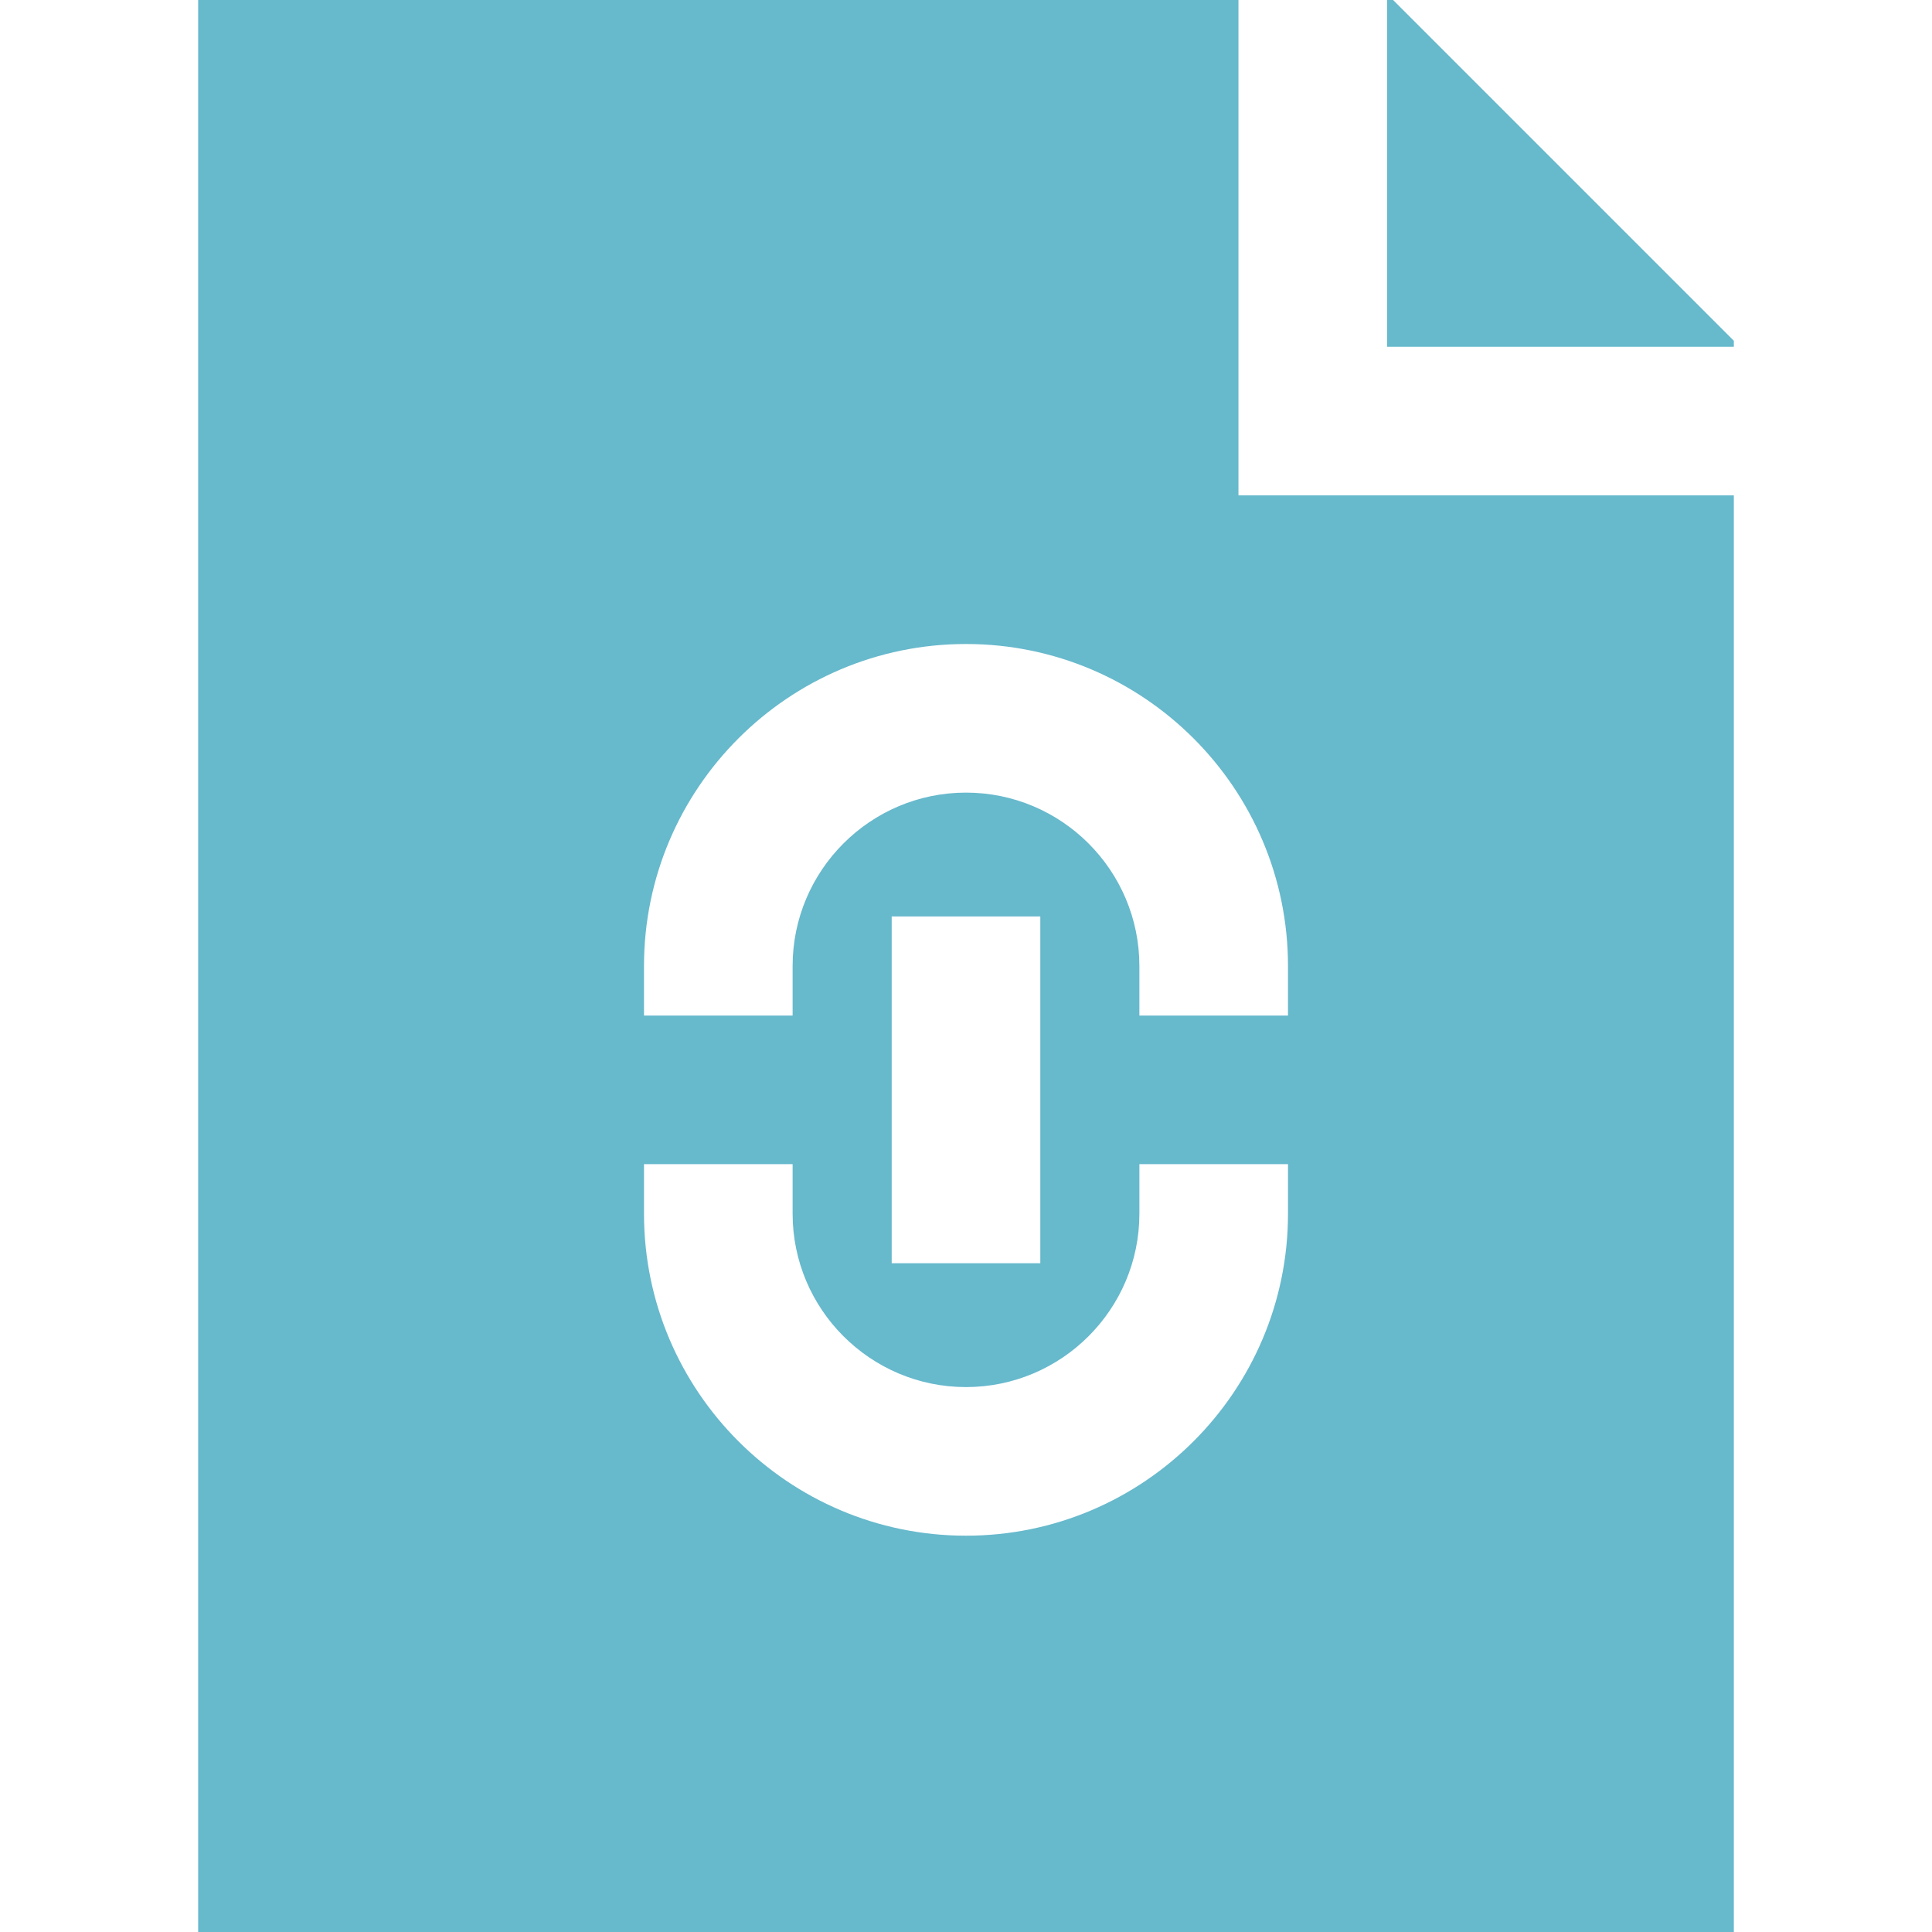
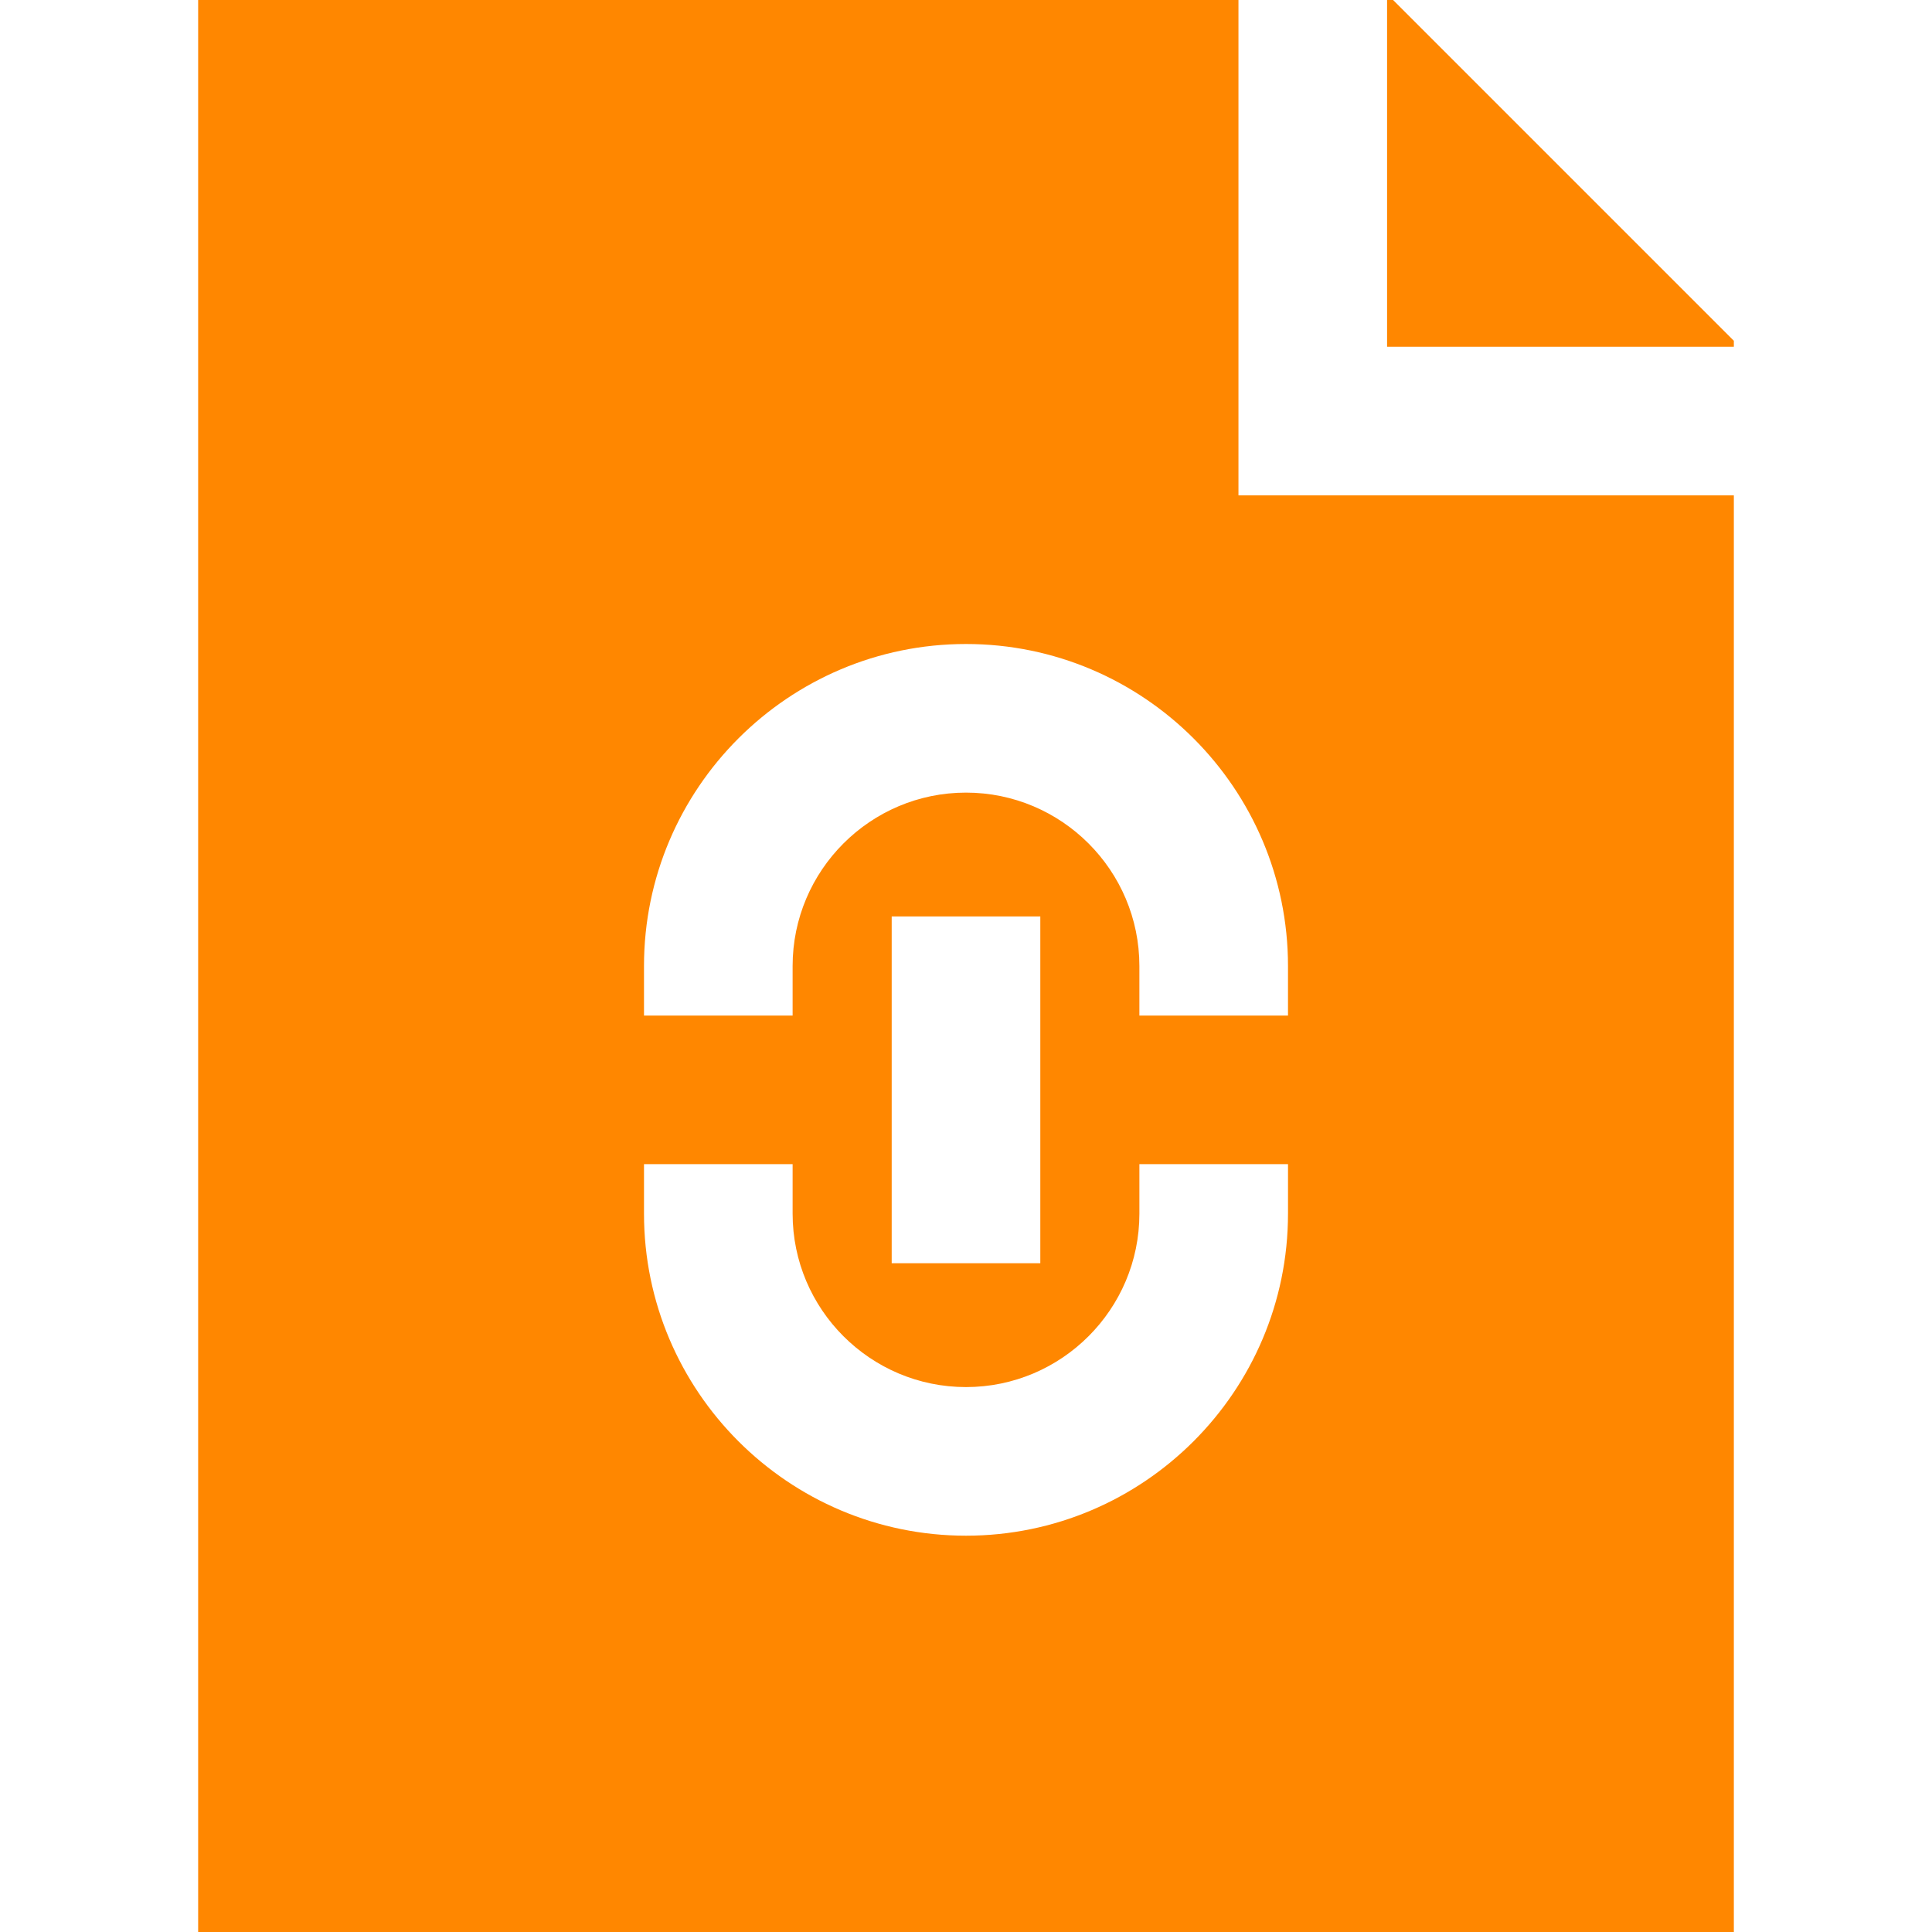
<svg xmlns="http://www.w3.org/2000/svg" version="1.1" id="Layer_1" x="0px" y="0px" viewBox="0 0 512 512" style="enable-background:new 0 0 512 512;" xml:space="preserve" width="512px" height="512px">
  <g>
    <g>
-       <polygon points="369.182,0 367.59,0 367.59,91.897 459.487,91.897 459.487,90.305   " fill="#67b9cc" />
+       <polygon points="369.182,0 367.59,0 367.59,91.897 459.487,91.897 459.487,90.305   " fill="#ff8700" />
    </g>
  </g>
  <g>
    <g>
-       <path d="M328.205,131.282V0H52.513v512h406.974V131.282H328.205z M341.333,321.641c0,47.053-38.281,85.333-85.333,85.333    s-85.333-38.281-85.333-85.333v-13.128h39.385v13.128c0,25.336,20.613,45.949,45.949,45.949s45.949-20.613,45.949-45.949v-13.128    h39.385V321.641z M236.308,334.769v-91.897h39.385v91.897H236.308z M341.333,269.128h-39.385V256    c0-25.336-20.613-45.949-45.949-45.949S210.051,230.664,210.051,256v13.128h-39.385V256c0-47.053,38.281-85.333,85.333-85.333    s85.333,38.281,85.333,85.333V269.128z" fill="#67b9cc" />
+       <path d="M328.205,131.282V0H52.513v512h406.974V131.282H328.205z M341.333,321.641c0,47.053-38.281,85.333-85.333,85.333    s-85.333-38.281-85.333-85.333v-13.128h39.385v13.128c0,25.336,20.613,45.949,45.949,45.949s45.949-20.613,45.949-45.949v-13.128    h39.385V321.641z M236.308,334.769v-91.897h39.385v91.897H236.308z M341.333,269.128h-39.385V256    c0-25.336-20.613-45.949-45.949-45.949S210.051,230.664,210.051,256v13.128h-39.385V256c0-47.053,38.281-85.333,85.333-85.333    s85.333,38.281,85.333,85.333V269.128z" fill="#ff8700" />
    </g>
  </g>
  <g>
</g>
  <g>
</g>
  <g>
</g>
  <g>
</g>
  <g>
</g>
  <g>
</g>
  <g>
</g>
  <g>
</g>
  <g>
</g>
  <g>
</g>
  <g>
</g>
  <g>
</g>
  <g>
</g>
  <g>
</g>
  <g>
</g>
</svg>
